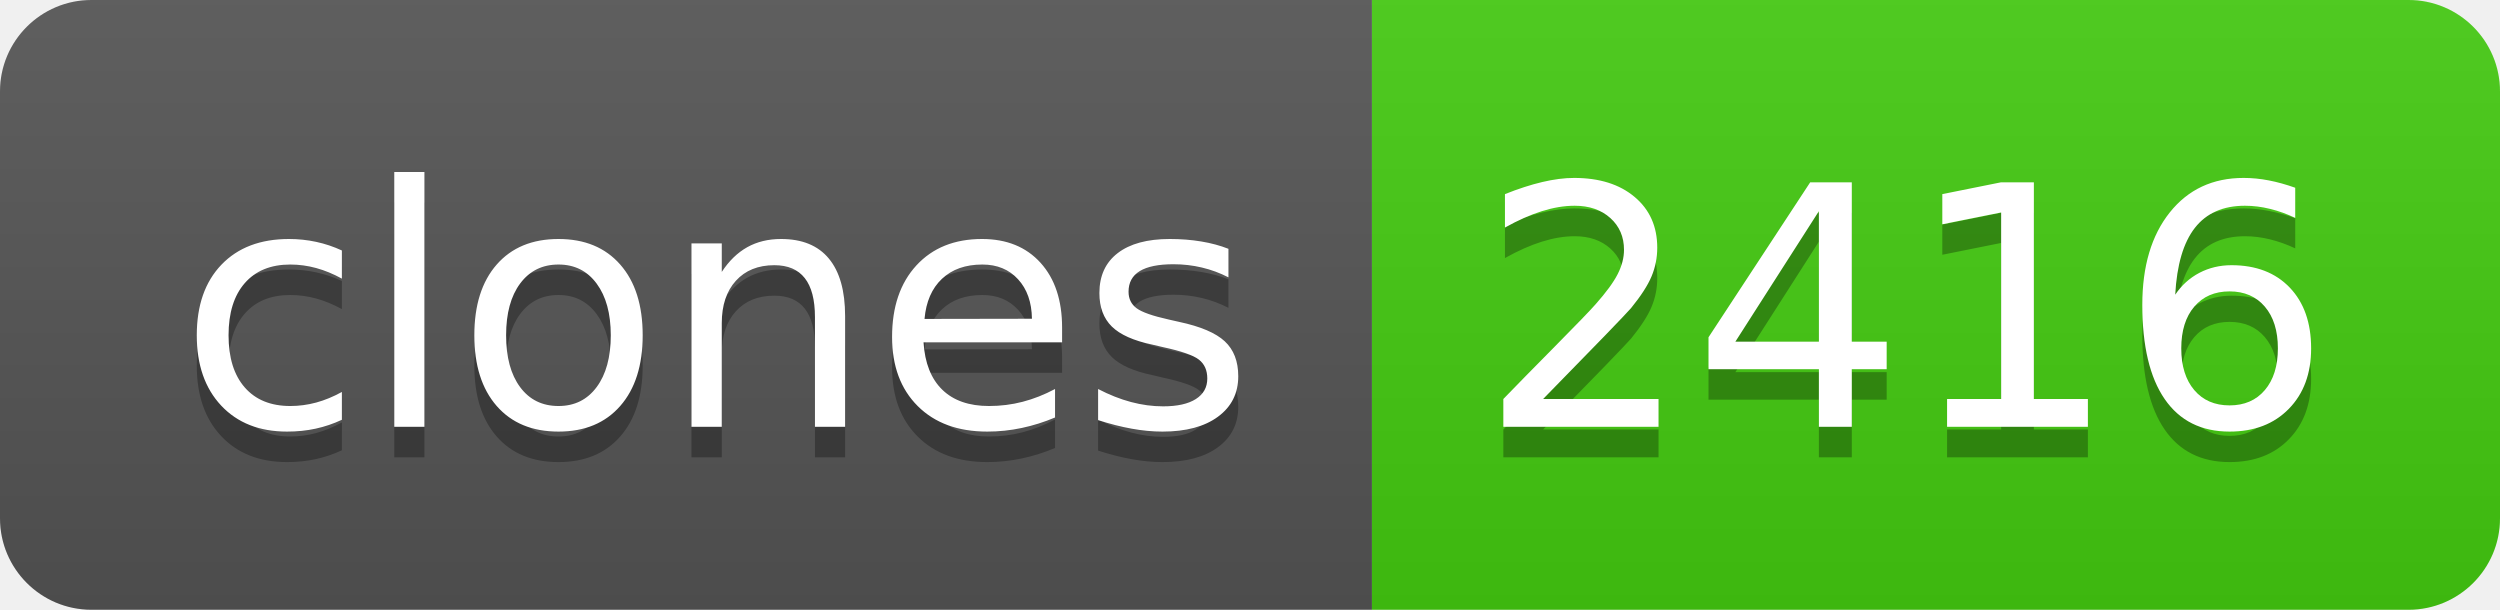
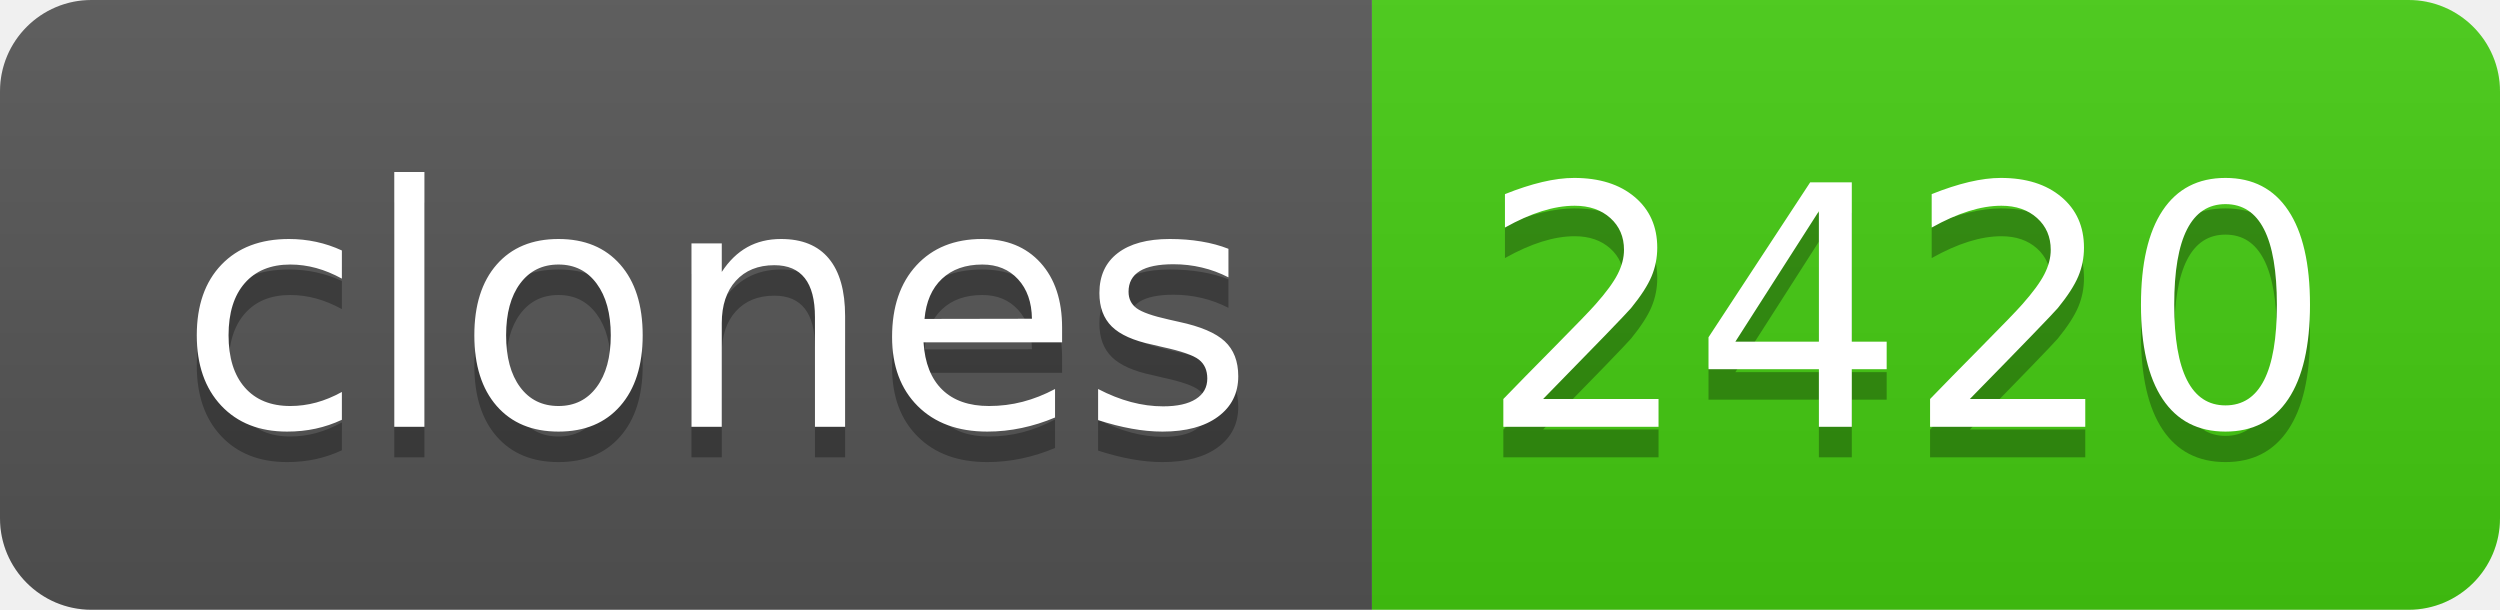
- <svg xmlns="http://www.w3.org/2000/svg" width="82" height="20" role="img" aria-label="clones: 2416">
+ <svg xmlns="http://www.w3.org/2000/svg" width="82" height="20" role="img" aria-label="clones: 2420">
  <linearGradient id="s" x2="0" y2="100%">
    <stop offset="0" stop-color="#bbb" stop-opacity=".1" />
    <stop offset="1" stop-opacity=".1" />
  </linearGradient>
  <clipPath id="r">
    <rect width="82" height="20" rx="3" fill="#fff" />
  </clipPath>
  <g clip-path="url(#r)">
    <rect width="45" height="20" fill="#555" />
    <rect x="45" width="37" height="20" fill="#4c1" />
    <rect width="82" height="20" fill="url(#s)" />
  </g>
  <g fill="#fff" text-anchor="middle" font-family="Verdana,Geneva,DejaVu Sans,sans-serif" text-rendering="geometricPrecision" font-size="110">
    <text aria-hidden="true" x="235" y="150" fill="#010101" fill-opacity=".3" transform="scale(.1)" textLength="350">clones</text>
    <text x="235" y="140" transform="scale(.1)" fill="#fff" textLength="350">clones</text>
-     <text aria-hidden="true" x="625" y="150" fill="#010101" fill-opacity=".3" transform="scale(.1)" textLength="270">2416</text>
-     <text x="625" y="140" transform="scale(.1)" fill="#fff" textLength="270">2416</text>
+     <text aria-hidden="true" x="625" y="150" fill="#010101" fill-opacity=".3" transform="scale(.1)" textLength="270">2420</text>
+     <text x="625" y="140" transform="scale(.1)" fill="#fff" textLength="270">2420</text>
  </g>
</svg>
